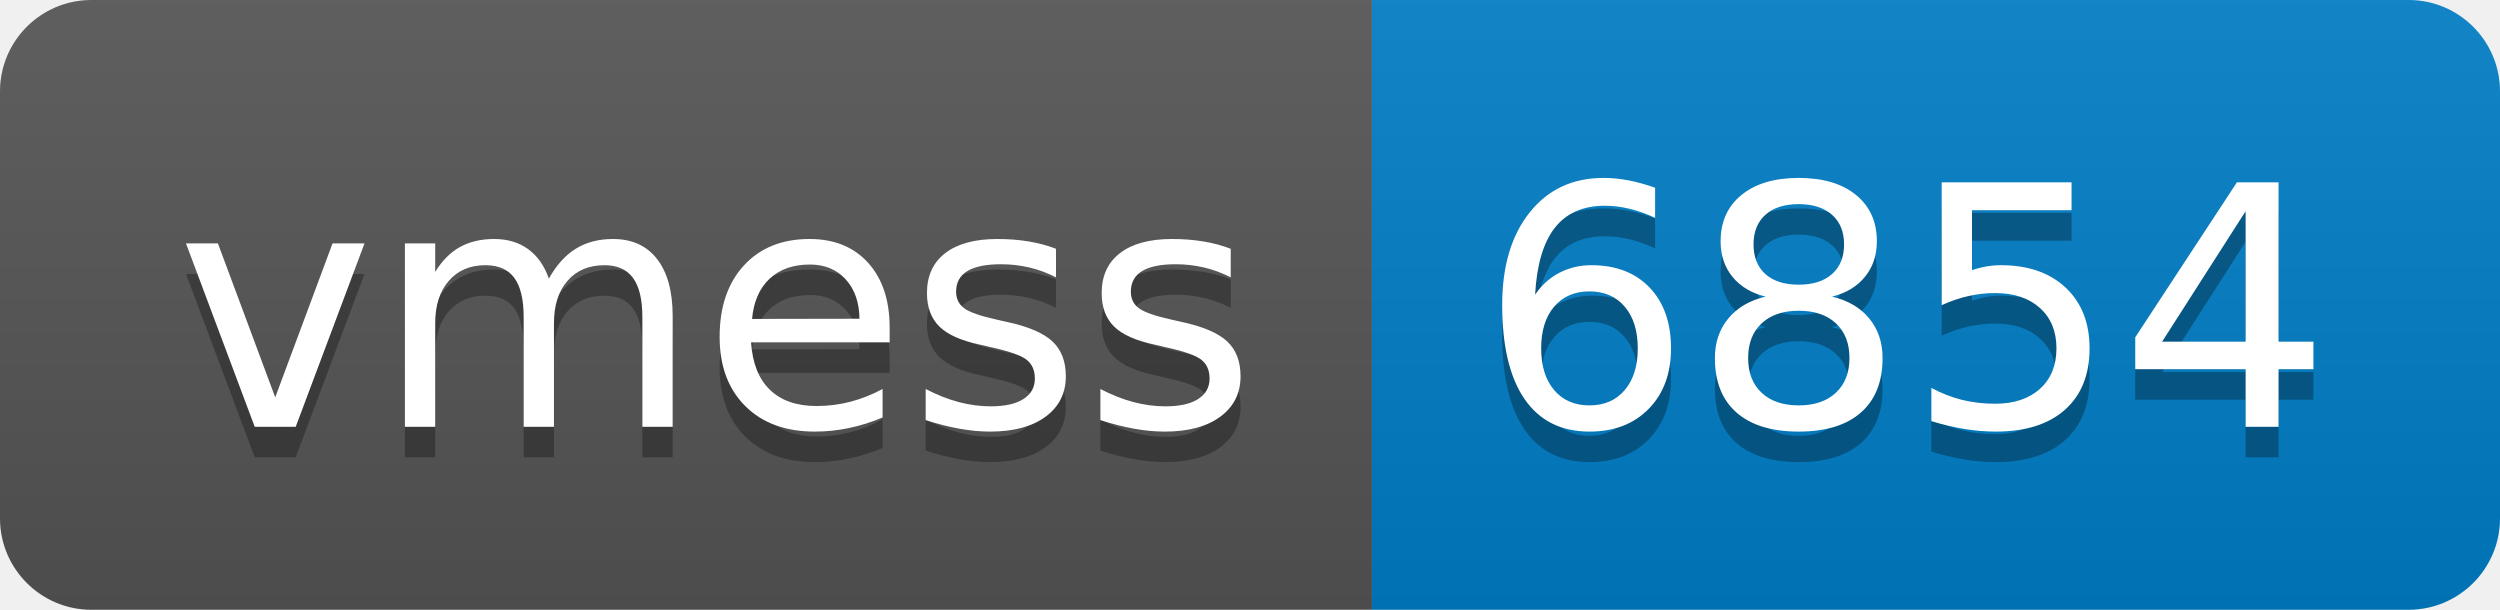
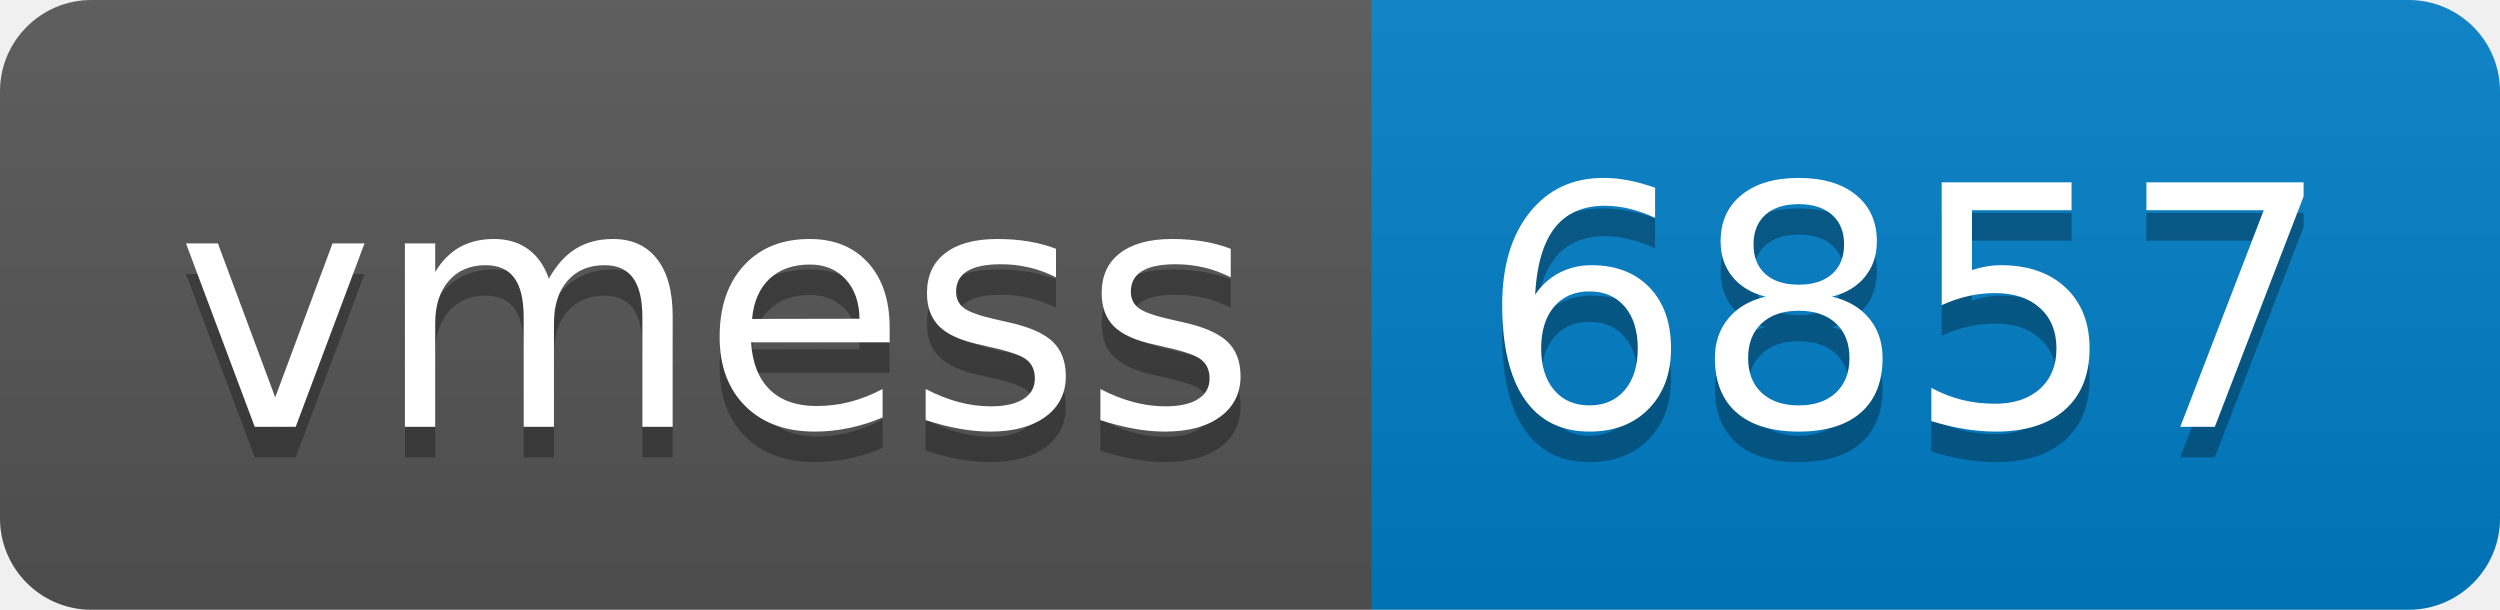
- <svg xmlns="http://www.w3.org/2000/svg" width="82" height="20" role="img" aria-label="vmess: 6854">
+ <svg xmlns="http://www.w3.org/2000/svg" width="82" height="20" role="img" aria-label="vmess: 6857">
  <linearGradient id="s" x2="0" y2="100%">
    <stop offset="0" stop-color="#bbb" stop-opacity=".1" />
    <stop offset="1" stop-opacity=".1" />
  </linearGradient>
  <clipPath id="r">
    <rect width="82" height="20" rx="3" fill="#fff" />
  </clipPath>
  <g clip-path="url(#r)">
    <rect width="45" height="20" fill="#555" />
    <rect x="45" width="37" height="20" fill="#007ec6" />
    <rect width="82" height="20" fill="url(#s)" />
  </g>
  <g fill="#fff" text-anchor="middle" font-family="Verdana,Geneva,DejaVu Sans,sans-serif" text-rendering="geometricPrecision" font-size="110">
    <text aria-hidden="true" x="235" y="150" fill="#010101" fill-opacity=".3" transform="scale(.1)" textLength="350">vmess</text>
    <text x="235" y="140" transform="scale(.1)" fill="#fff" textLength="350">vmess</text>
-     <text aria-hidden="true" x="625" y="150" fill="#010101" fill-opacity=".3" transform="scale(.1)" textLength="270">6854</text>
-     <text x="625" y="140" transform="scale(.1)" fill="#fff" textLength="270">6854</text>
+     <text aria-hidden="true" x="625" y="150" fill="#010101" fill-opacity=".3" transform="scale(.1)" textLength="270">6857</text>
+     <text x="625" y="140" transform="scale(.1)" fill="#fff" textLength="270">6857</text>
  </g>
</svg>
